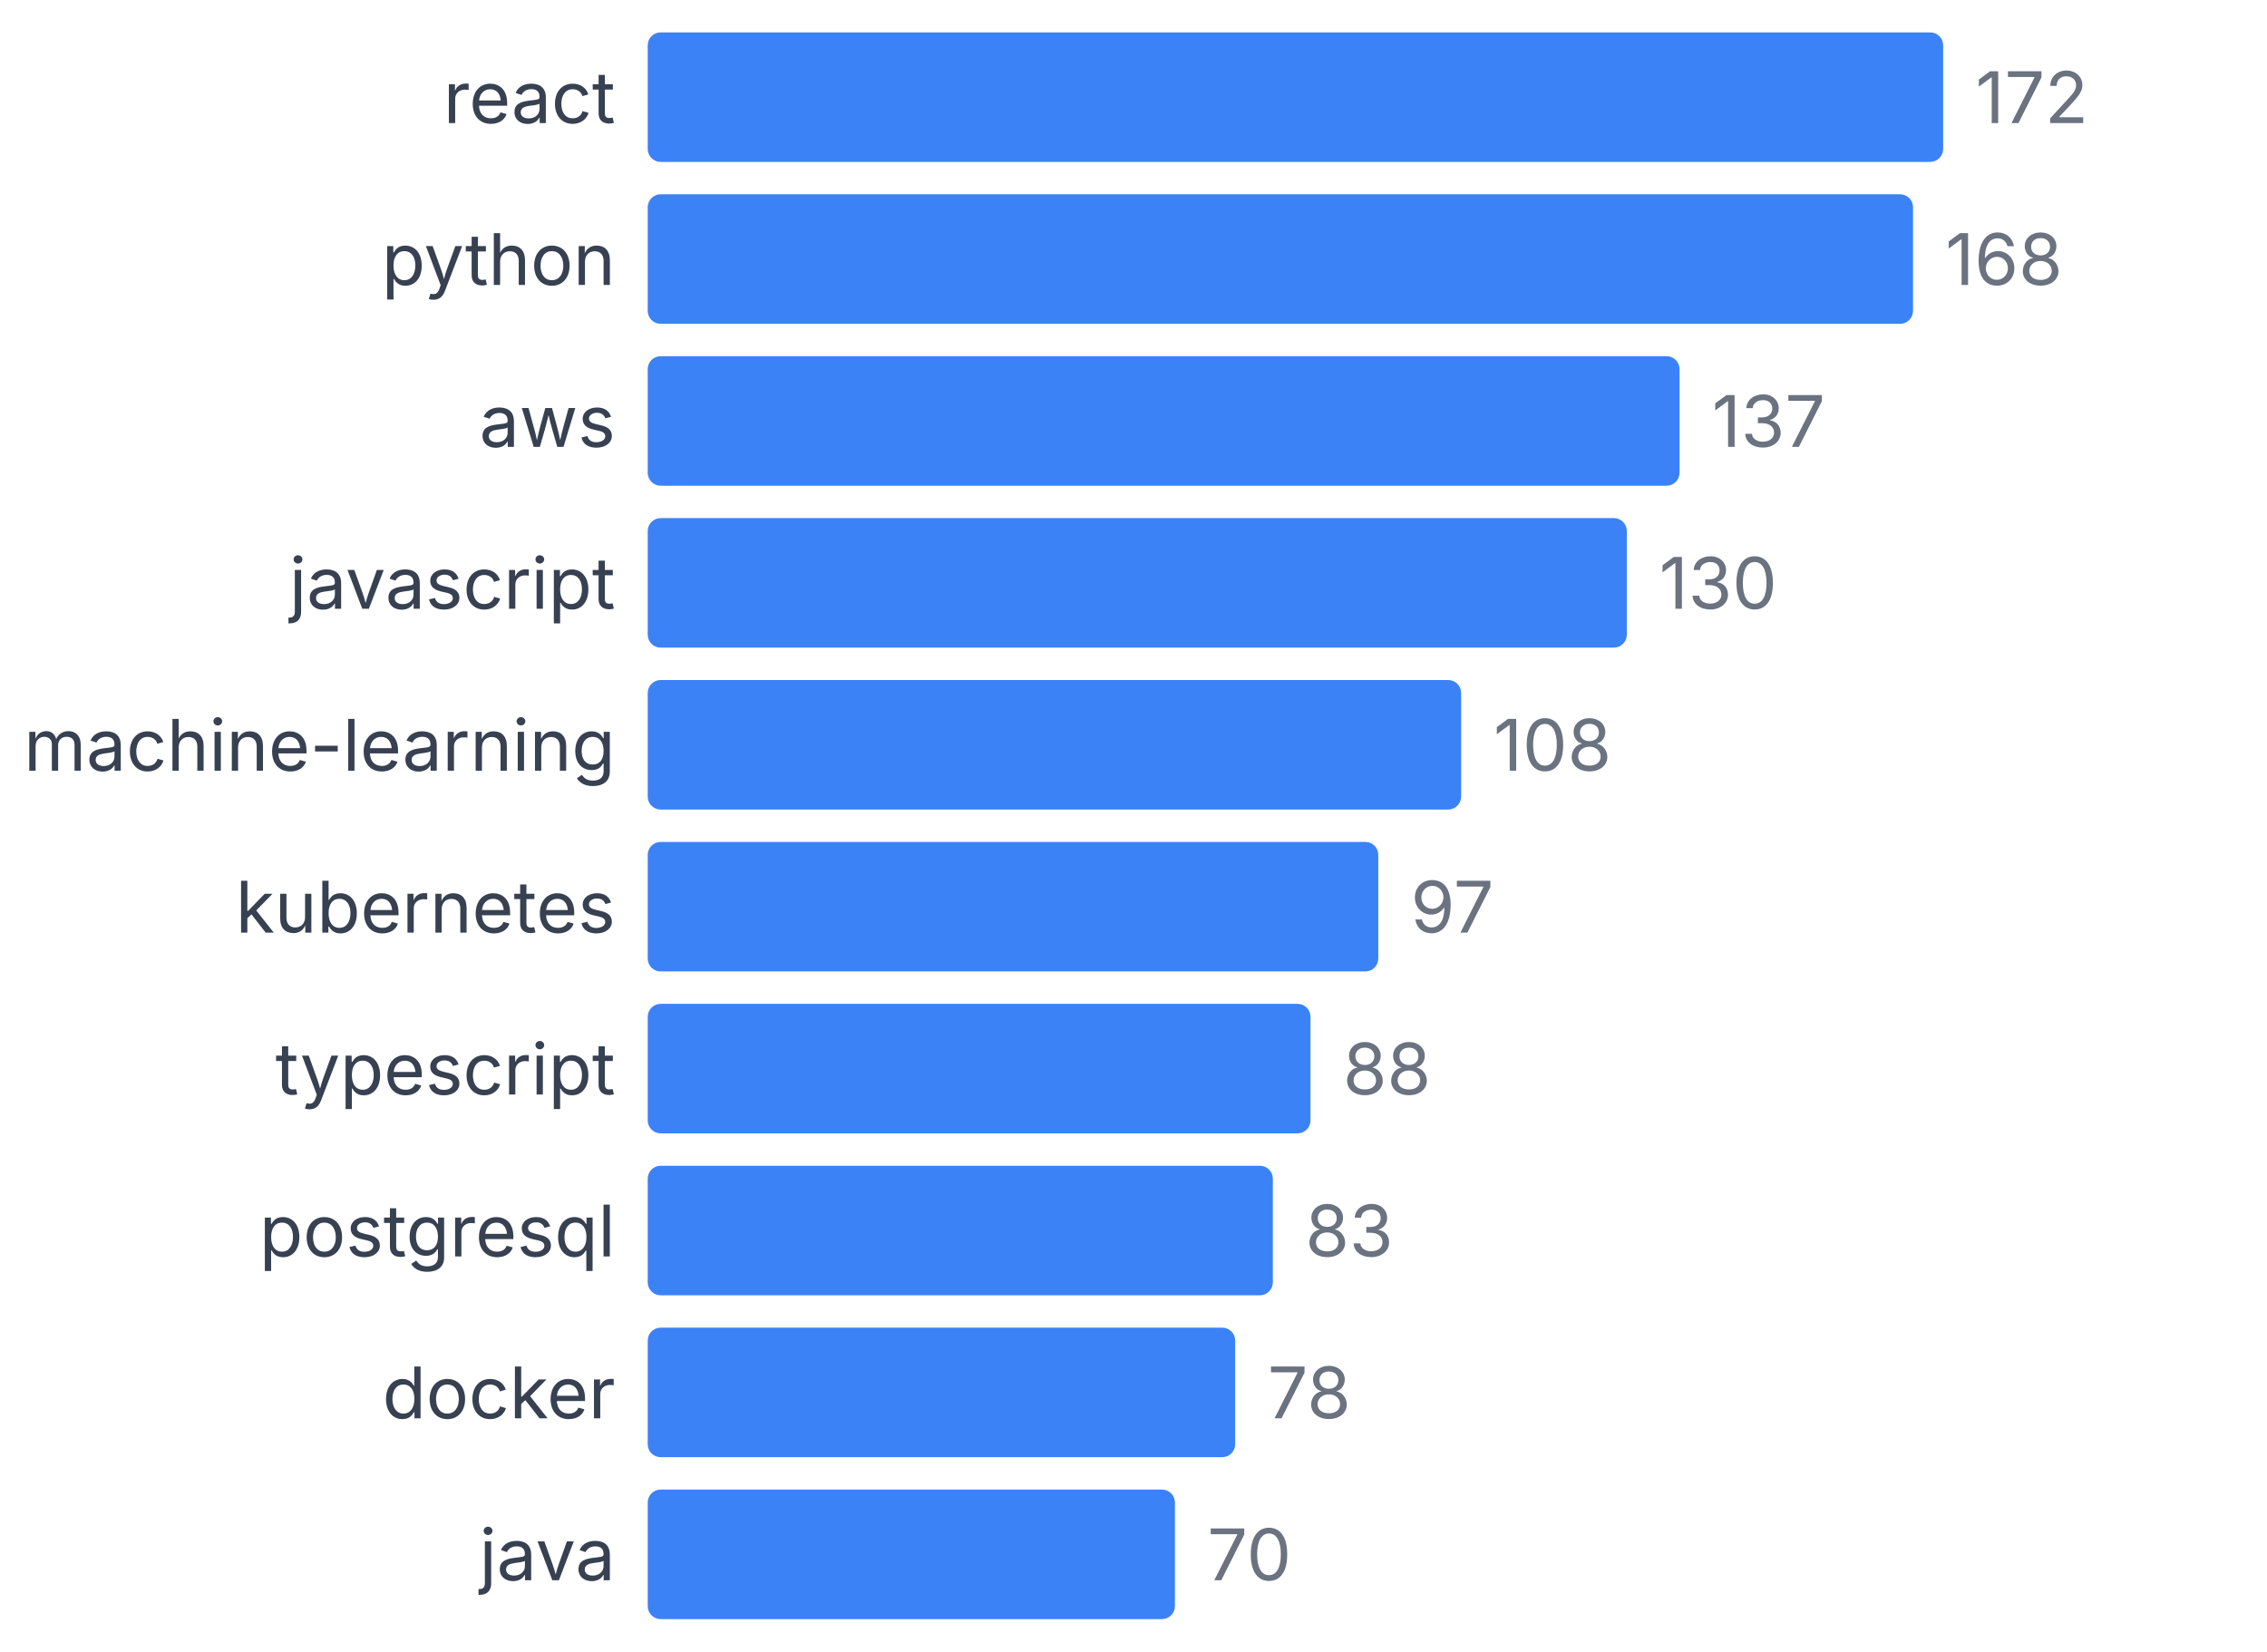
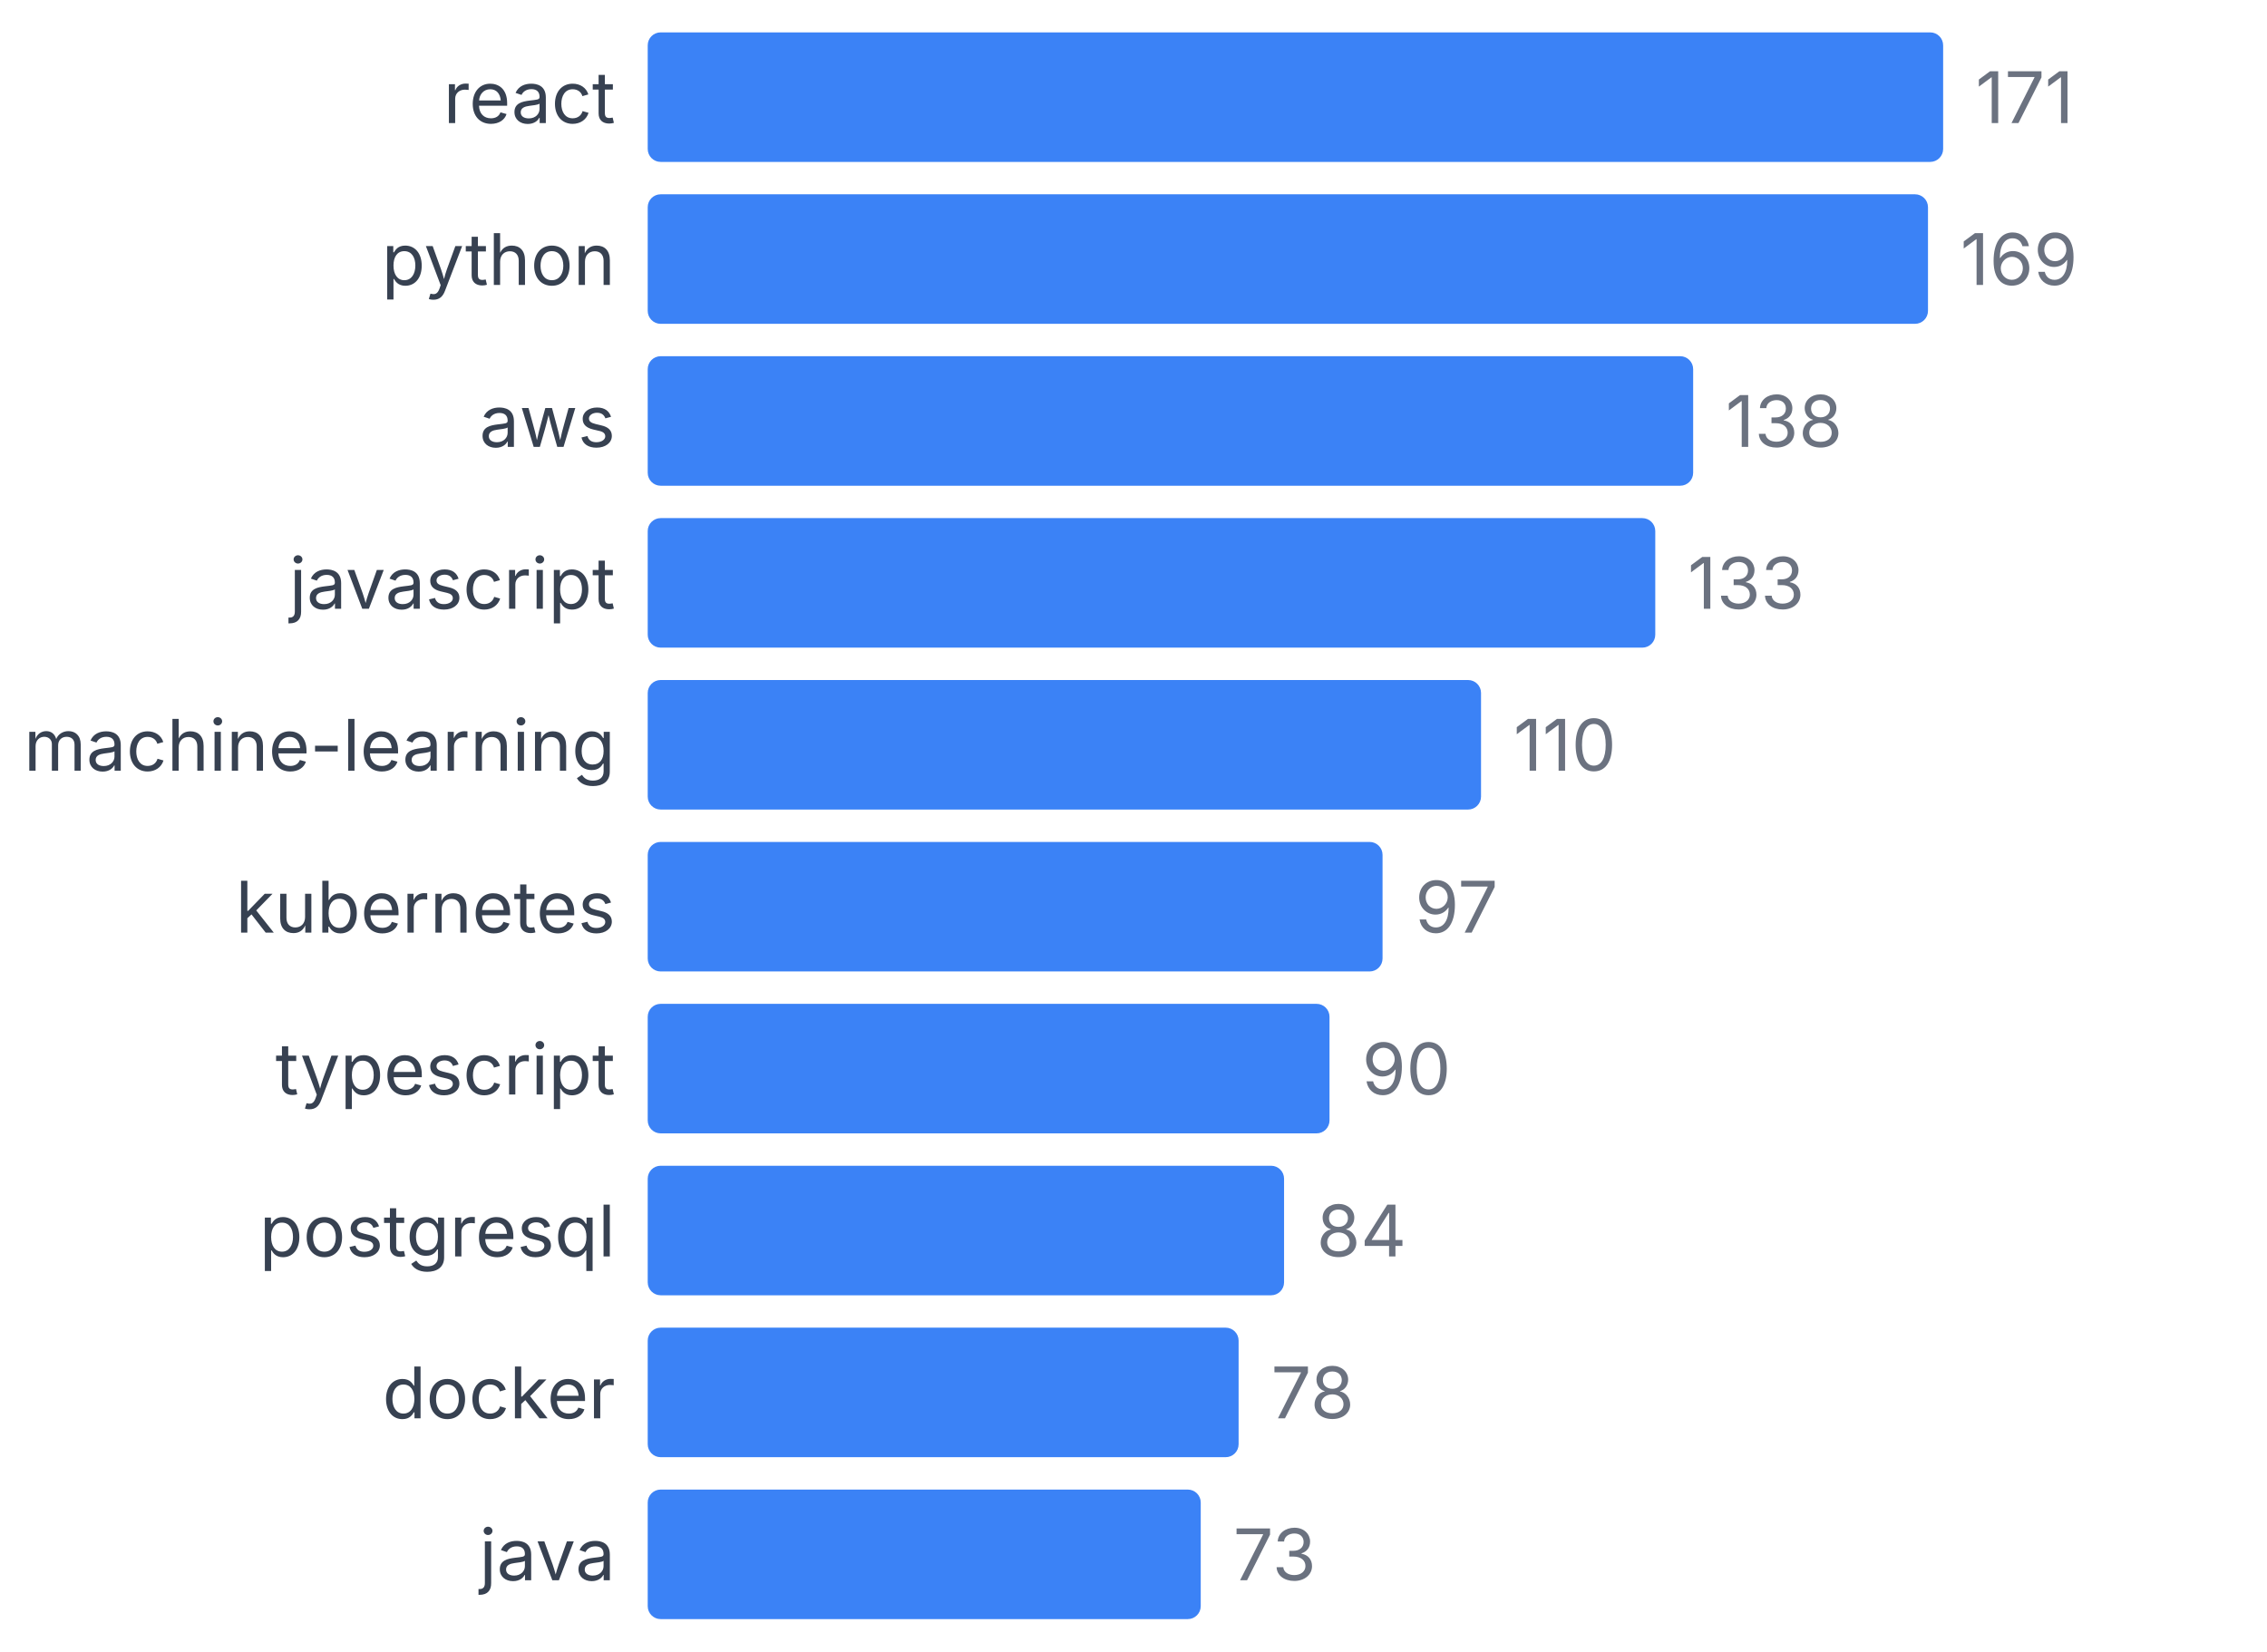
<svg xmlns="http://www.w3.org/2000/svg" width="350" height="255" viewBox="0 0 350 255">
  <style>
    text { font-family: system-ui, -apple-system, sans-serif; }
  </style>
  <text x="95" y="19" text-anchor="end" font-size="11" fill="#374151">react</text>
  <rect x="100" y="5" width="200" height="20" fill="#3b82f6" rx="2" />
-   <text x="305" y="19" font-size="11" fill="#6b7280">172</text>
+   <text x="305" y="19" font-size="11" fill="#6b7280">171</text>
  <text x="95" y="44" text-anchor="end" font-size="11" fill="#374151">python</text>
-   <rect x="100" y="30" width="195.349" height="20" fill="#3b82f6" rx="2" />
-   <text x="300.349" y="44" font-size="11" fill="#6b7280">168</text>
+   <rect x="100" y="30" width="197.661" height="20" fill="#3b82f6" rx="2" />
+   <text x="302.661" y="44" font-size="11" fill="#6b7280">169</text>
  <text x="95" y="69" text-anchor="end" font-size="11" fill="#374151">aws</text>
-   <rect x="100" y="55" width="159.302" height="20" fill="#3b82f6" rx="2" />
-   <text x="264.302" y="69" font-size="11" fill="#6b7280">137</text>
+   <rect x="100" y="55" width="161.404" height="20" fill="#3b82f6" rx="2" />
+   <text x="266.404" y="69" font-size="11" fill="#6b7280">138</text>
  <text x="95" y="94" text-anchor="end" font-size="11" fill="#374151">javascript</text>
-   <rect x="100" y="80" width="151.163" height="20" fill="#3b82f6" rx="2" />
-   <text x="256.163" y="94" font-size="11" fill="#6b7280">130</text>
+   <rect x="100" y="80" width="155.556" height="20" fill="#3b82f6" rx="2" />
+   <text x="260.556" y="94" font-size="11" fill="#6b7280">133</text>
  <text x="95" y="119" text-anchor="end" font-size="11" fill="#374151">machine-learning</text>
-   <rect x="100" y="105" width="125.581" height="20" fill="#3b82f6" rx="2" />
-   <text x="230.581" y="119" font-size="11" fill="#6b7280">108</text>
+   <rect x="100" y="105" width="128.655" height="20" fill="#3b82f6" rx="2" />
+   <text x="233.655" y="119" font-size="11" fill="#6b7280">110</text>
  <text x="95" y="144" text-anchor="end" font-size="11" fill="#374151">kubernetes</text>
-   <rect x="100" y="130" width="112.791" height="20" fill="#3b82f6" rx="2" />
-   <text x="217.791" y="144" font-size="11" fill="#6b7280">97</text>
+   <rect x="100" y="130" width="113.45" height="20" fill="#3b82f6" rx="2" />
+   <text x="218.45" y="144" font-size="11" fill="#6b7280">97</text>
  <text x="95" y="169" text-anchor="end" font-size="11" fill="#374151">typescript</text>
-   <rect x="100" y="155" width="102.326" height="20" fill="#3b82f6" rx="2" />
-   <text x="207.326" y="169" font-size="11" fill="#6b7280">88</text>
+   <rect x="100" y="155" width="105.263" height="20" fill="#3b82f6" rx="2" />
+   <text x="210.263" y="169" font-size="11" fill="#6b7280">90</text>
  <text x="95" y="194" text-anchor="end" font-size="11" fill="#374151">postgresql</text>
-   <rect x="100" y="180" width="96.512" height="20" fill="#3b82f6" rx="2" />
-   <text x="201.512" y="194" font-size="11" fill="#6b7280">83</text>
+   <rect x="100" y="180" width="98.246" height="20" fill="#3b82f6" rx="2" />
+   <text x="203.246" y="194" font-size="11" fill="#6b7280">84</text>
  <text x="95" y="219" text-anchor="end" font-size="11" fill="#374151">docker</text>
-   <rect x="100" y="205" width="90.698" height="20" fill="#3b82f6" rx="2" />
-   <text x="195.698" y="219" font-size="11" fill="#6b7280">78</text>
+   <rect x="100" y="205" width="91.228" height="20" fill="#3b82f6" rx="2" />
+   <text x="196.228" y="219" font-size="11" fill="#6b7280">78</text>
  <text x="95" y="244" text-anchor="end" font-size="11" fill="#374151">java</text>
-   <rect x="100" y="230" width="81.395" height="20" fill="#3b82f6" rx="2" />
-   <text x="186.395" y="244" font-size="11" fill="#6b7280">70</text>
+   <rect x="100" y="230" width="85.38" height="20" fill="#3b82f6" rx="2" />
+   <text x="190.38" y="244" font-size="11" fill="#6b7280">73</text>
</svg>
